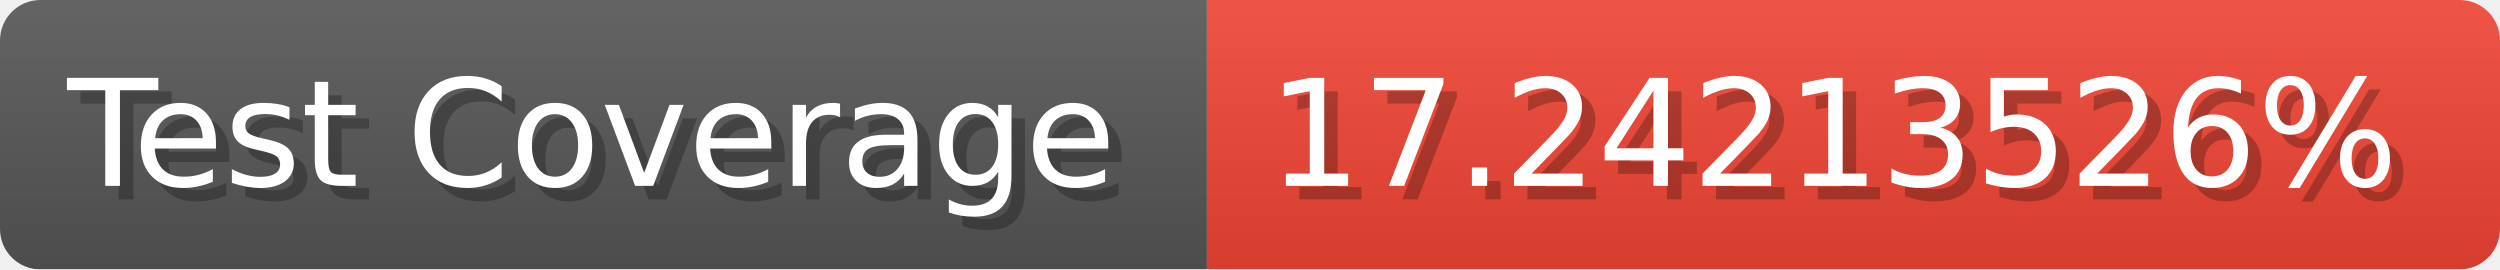
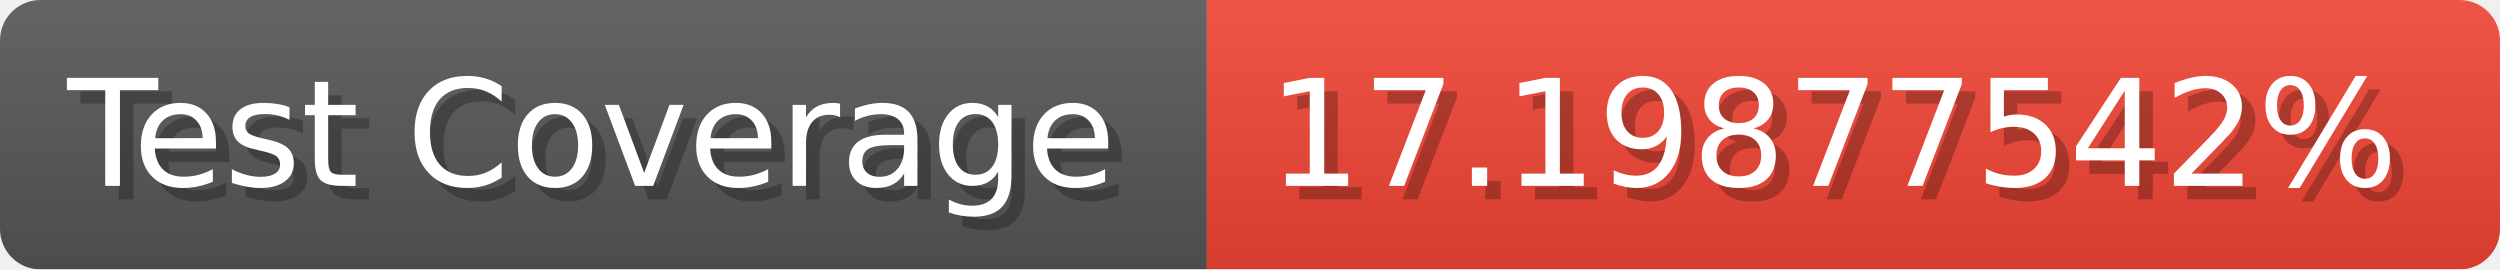
- <svg xmlns="http://www.w3.org/2000/svg" width="185.6" height="20" viewBox="0 0 1856 200" role="img" aria-label="Test Coverage: 17.24213526%">
+ <svg xmlns="http://www.w3.org/2000/svg" width="185.6" height="20" viewBox="0 0 1856 200" role="img" aria-label="Test Coverage: 17.19877542%">
  <linearGradient id="a" x2="0" y2="100%">
    <stop offset="0" stop-opacity=".1" stop-color="#EEE" />
    <stop offset="1" stop-opacity=".1" />
  </linearGradient>
  <mask id="m">
    <rect width="1856" height="200" rx="30" fill="#FFF" />
  </mask>
  <g mask="url(#m)">
    <rect width="896" height="200" fill="#555" />
    <rect width="960" height="200" fill="#E43" x="896" />
    <rect width="1856" height="200" fill="url(#a)" />
  </g>
  <g aria-hidden="true" fill="#fff" text-anchor="start" font-family="Verdana,DejaVu Sans,sans-serif" font-size="110">
    <text x="60" y="148" textLength="796" fill="#000" opacity="0.25">Test Coverage</text>
    <text x="50" y="138" textLength="796">Test Coverage</text>
-     <text x="951" y="148" textLength="860" fill="#000" opacity="0.25">17.24213526%</text>
-     <text x="941" y="138" textLength="860">17.24213526%</text>
+     <text x="951" y="148" textLength="860" fill="#000" opacity="0.25">17.19877542%</text>
+     <text x="941" y="138" textLength="860">17.19877542%</text>
  </g>
</svg>
